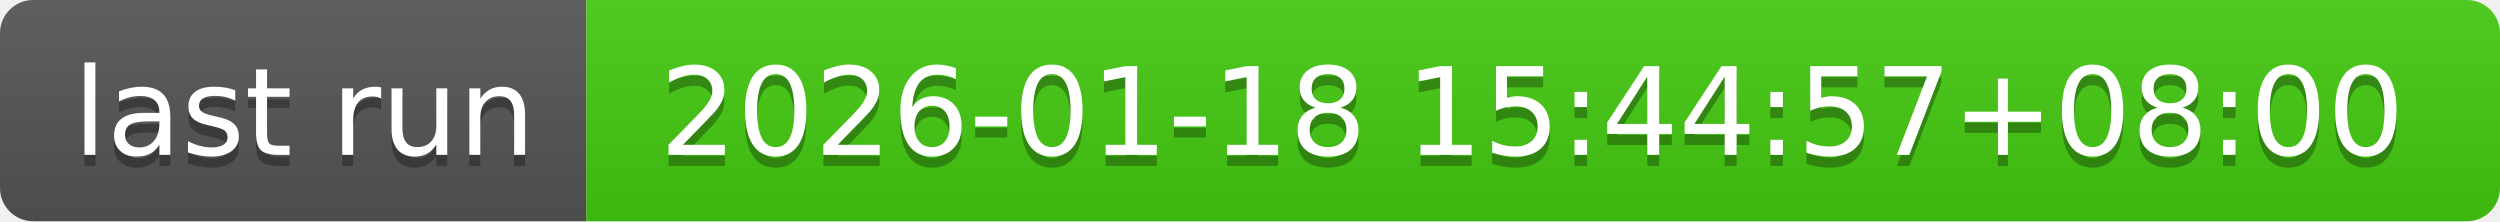
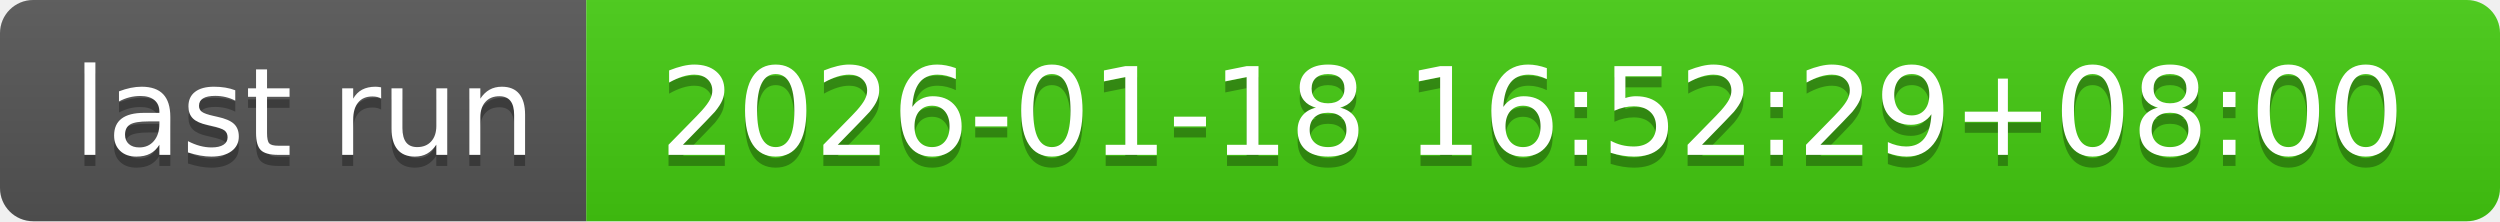
- <svg xmlns="http://www.w3.org/2000/svg" width="226" height="20" role="img" aria-label="last run: 2026-01-18 15:44:57+08:00">
+ <svg xmlns="http://www.w3.org/2000/svg" width="226" height="20" role="img" aria-label="last run: 2026-01-18 16:52:29+08:00">
  <linearGradient id="s" x2="0" y2="100%">
    <stop offset="0" stop-color="#bbb" stop-opacity=".1" />
    <stop offset="1" stop-opacity=".1" />
  </linearGradient>
  <clipPath id="r">
    <rect width="226" height="20" rx="3" fill="#fff" />
  </clipPath>
  <g clip-path="url(#r)">
    <rect width="53" height="20" fill="#555" />
    <rect x="53" width="173" height="20" fill="#4c1" />
    <rect width="226" height="20" fill="url(#s)" />
  </g>
  <g fill="#fff" text-anchor="middle" font-family="Verdana,Geneva,DejaVu Sans,sans-serif" text-rendering="geometricPrecision" font-size="110">
    <text aria-hidden="true" x="275" y="150" fill="#010101" fill-opacity=".3" transform="scale(.1)" textLength="430">last run</text>
    <text x="275" y="140" transform="scale(.1)" fill="#fff" textLength="430">last run</text>
-     <text aria-hidden="true" x="1385" y="150" fill="#010101" fill-opacity=".3" transform="scale(.1)" textLength="1630">2026-01-18 15:44:57+08:00</text>
-     <text x="1385" y="140" transform="scale(.1)" fill="#fff" textLength="1630">2026-01-18 15:44:57+08:00</text>
+     <text aria-hidden="true" x="1385" y="150" fill="#010101" fill-opacity=".3" transform="scale(.1)" textLength="1630">2026-01-18 16:52:29+08:00</text>
+     <text x="1385" y="140" transform="scale(.1)" fill="#fff" textLength="1630">2026-01-18 16:52:29+08:00</text>
  </g>
</svg>
